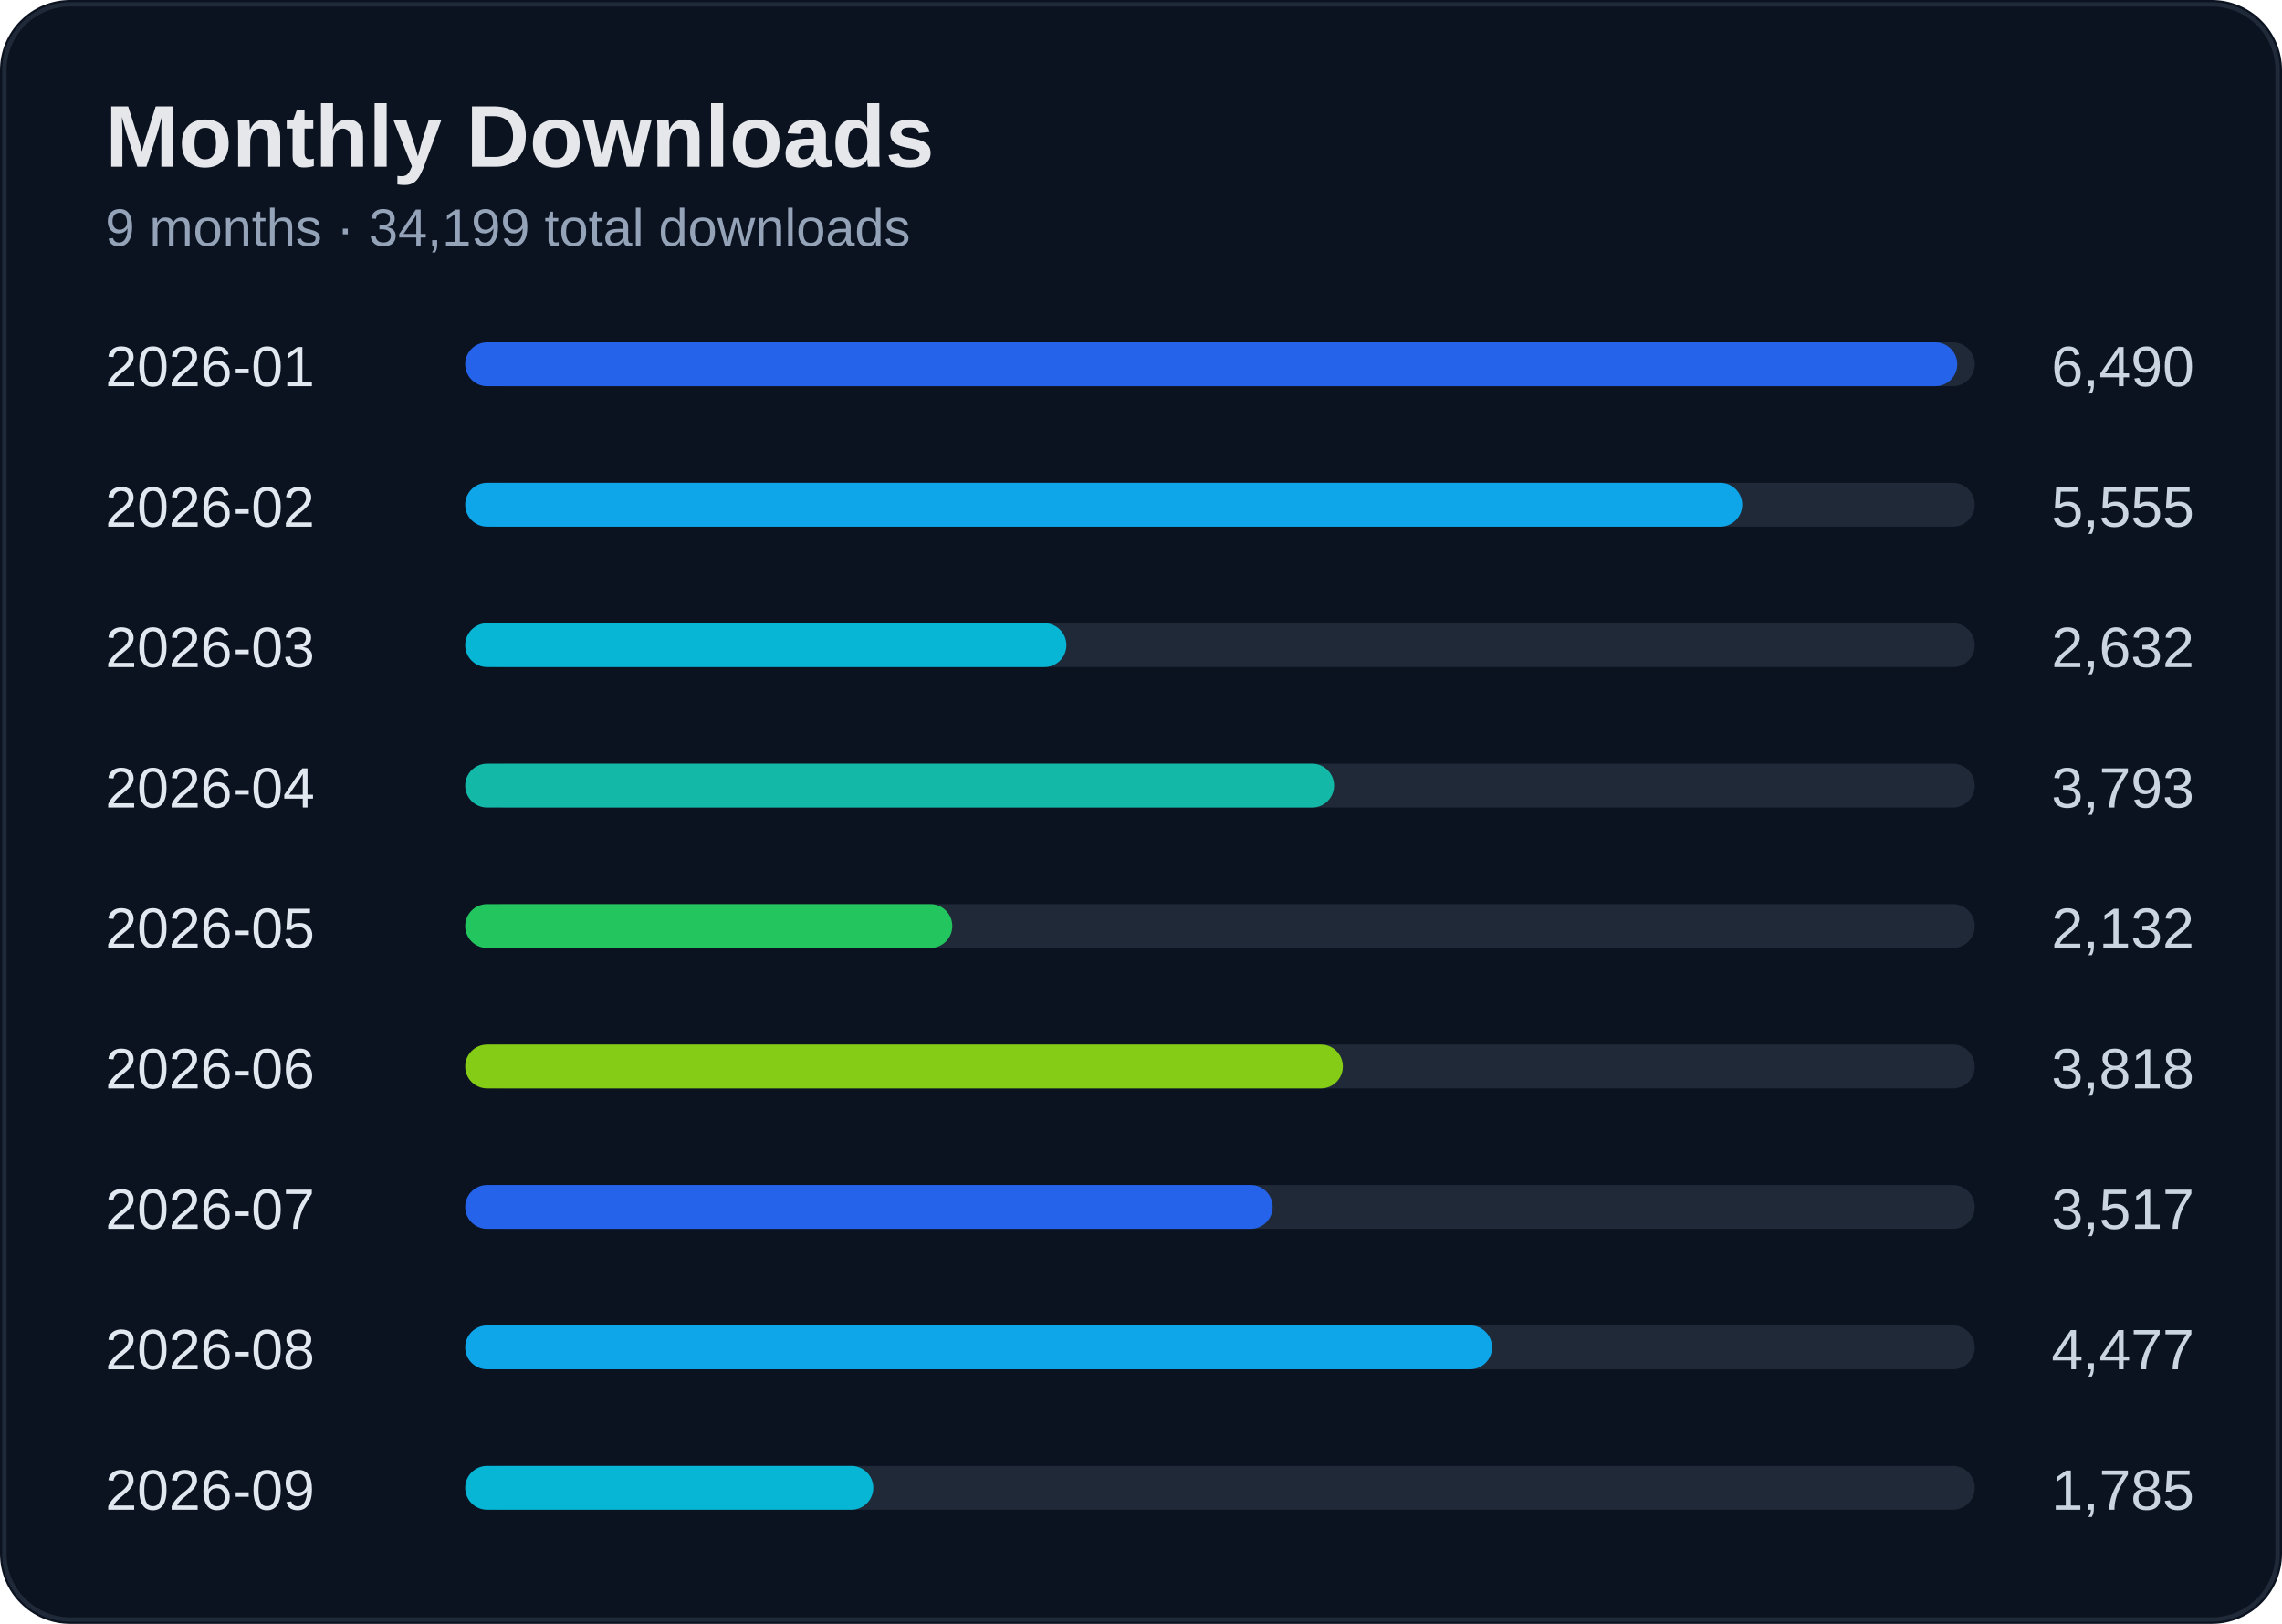
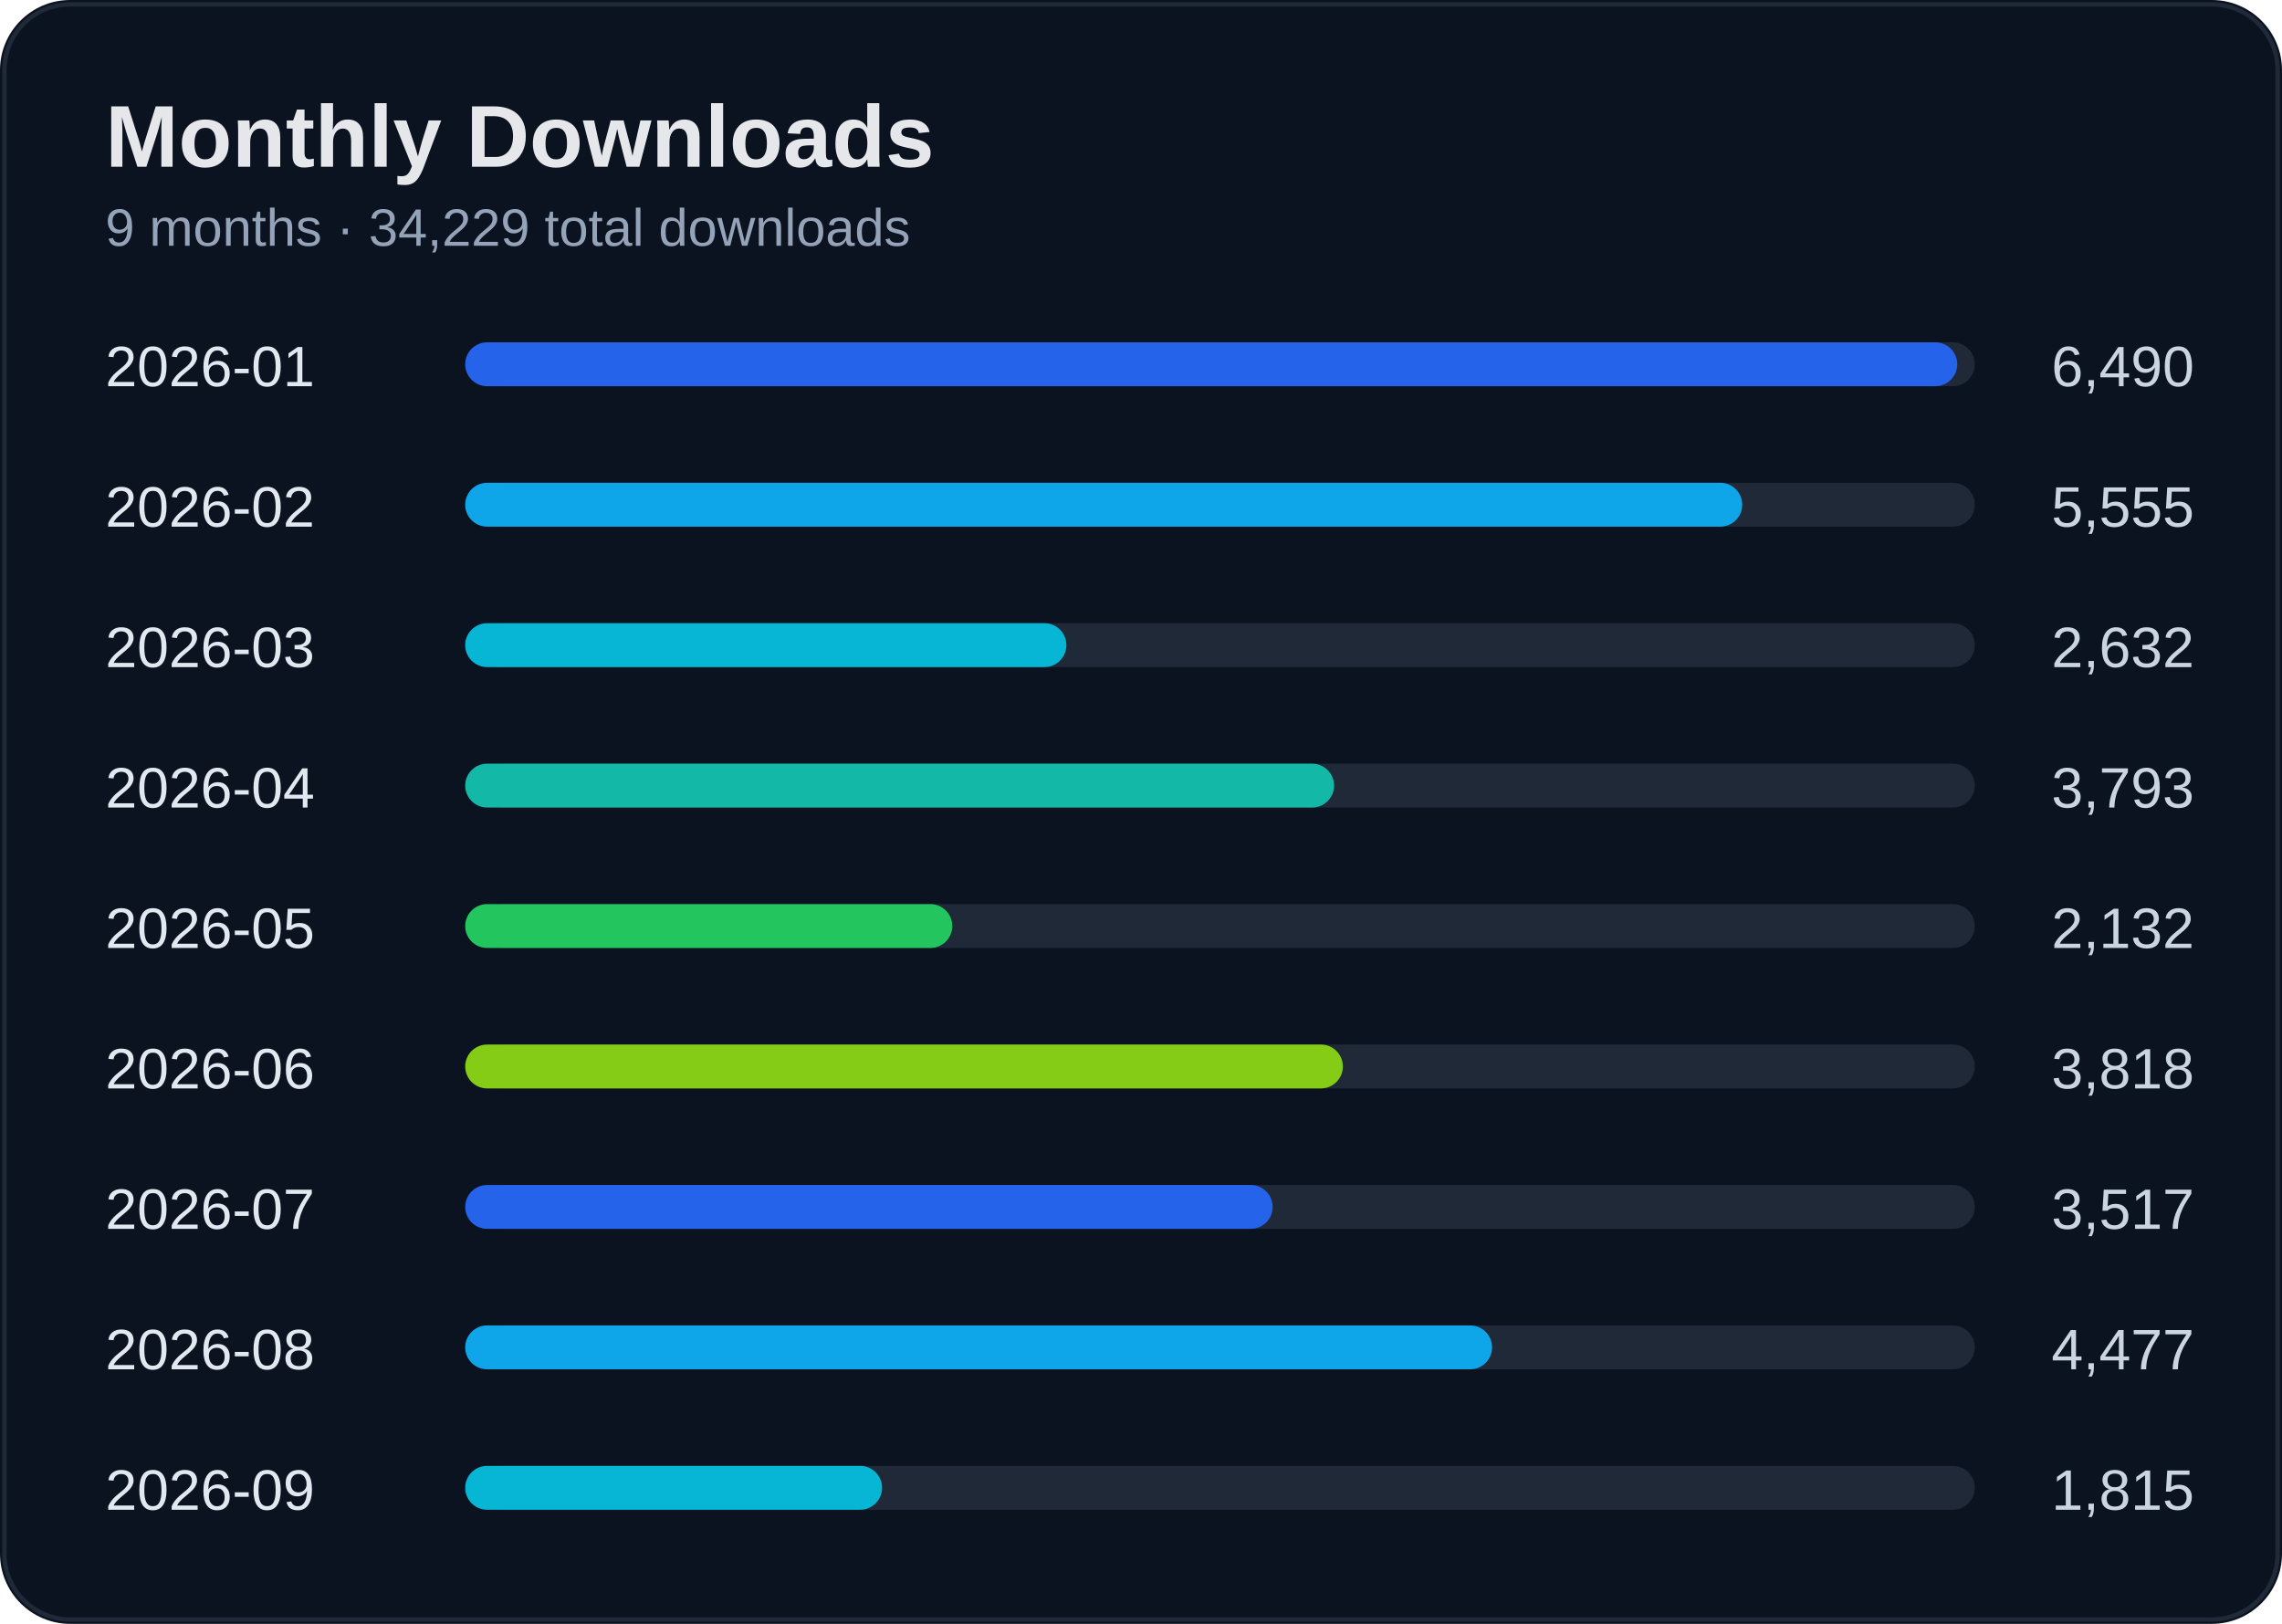
<svg xmlns="http://www.w3.org/2000/svg" width="520" height="370" viewBox="0 0 520 370">
  <rect width="100%" height="100%" rx="16" fill="#0b1220" />
  <rect x="1" y="1" width="518" height="368" rx="15" fill="none" stroke="#1f2937" />
  <text x="24" y="38" fill="#e5e7eb" font-size="20" font-weight="700" font-family="Segoe UI, Arial">Monthly Downloads</text>
-   <text x="24" y="56" fill="#94a3b8" font-size="12" font-family="Segoe UI, Arial">9 months · 34,199 total downloads</text>
+   <text x="24" y="56" fill="#94a3b8" font-size="12" font-family="Segoe UI, Arial">9 months · 34,229 total downloads</text>
  <text x="24" y="88" fill="#e2e8f0" font-size="13" font-family="Segoe UI, Arial">2026-01</text>
  <text x="500" y="88" fill="#cbd5e1" font-size="13" text-anchor="end" font-family="Segoe UI, Arial">6,490</text>
  <rect x="110" y="78" width="340" height="10" rx="5" fill="#1f2937" />
  <rect x="106" y="78" width="340" height="10" rx="5" fill="#2563eb" />
  <text x="24" y="120" fill="#e2e8f0" font-size="13" font-family="Segoe UI, Arial">2026-02</text>
  <text x="500" y="120" fill="#cbd5e1" font-size="13" text-anchor="end" font-family="Segoe UI, Arial">5,555</text>
  <rect x="110" y="110" width="340" height="10" rx="5" fill="#1f2937" />
  <rect x="106" y="110" width="291" height="10" rx="5" fill="#0ea5e9" />
  <text x="24" y="152" fill="#e2e8f0" font-size="13" font-family="Segoe UI, Arial">2026-03</text>
  <text x="500" y="152" fill="#cbd5e1" font-size="13" text-anchor="end" font-family="Segoe UI, Arial">2,632</text>
  <rect x="110" y="142" width="340" height="10" rx="5" fill="#1f2937" />
  <rect x="106" y="142" width="137" height="10" rx="5" fill="#06b6d4" />
  <text x="24" y="184" fill="#e2e8f0" font-size="13" font-family="Segoe UI, Arial">2026-04</text>
  <text x="500" y="184" fill="#cbd5e1" font-size="13" text-anchor="end" font-family="Segoe UI, Arial">3,793</text>
  <rect x="110" y="174" width="340" height="10" rx="5" fill="#1f2937" />
  <rect x="106" y="174" width="198" height="10" rx="5" fill="#14b8a6" />
  <text x="24" y="216" fill="#e2e8f0" font-size="13" font-family="Segoe UI, Arial">2026-05</text>
  <text x="500" y="216" fill="#cbd5e1" font-size="13" text-anchor="end" font-family="Segoe UI, Arial">2,132</text>
  <rect x="110" y="206" width="340" height="10" rx="5" fill="#1f2937" />
  <rect x="106" y="206" width="111" height="10" rx="5" fill="#22c55e" />
  <text x="24" y="248" fill="#e2e8f0" font-size="13" font-family="Segoe UI, Arial">2026-06</text>
  <text x="500" y="248" fill="#cbd5e1" font-size="13" text-anchor="end" font-family="Segoe UI, Arial">3,818</text>
  <rect x="110" y="238" width="340" height="10" rx="5" fill="#1f2937" />
  <rect x="106" y="238" width="200" height="10" rx="5" fill="#84cc16" />
  <text x="24" y="280" fill="#e2e8f0" font-size="13" font-family="Segoe UI, Arial">2026-07</text>
  <text x="500" y="280" fill="#cbd5e1" font-size="13" text-anchor="end" font-family="Segoe UI, Arial">3,517</text>
  <rect x="110" y="270" width="340" height="10" rx="5" fill="#1f2937" />
  <rect x="106" y="270" width="184" height="10" rx="5" fill="#2563eb" />
  <text x="24" y="312" fill="#e2e8f0" font-size="13" font-family="Segoe UI, Arial">2026-08</text>
  <text x="500" y="312" fill="#cbd5e1" font-size="13" text-anchor="end" font-family="Segoe UI, Arial">4,477</text>
  <rect x="110" y="302" width="340" height="10" rx="5" fill="#1f2937" />
  <rect x="106" y="302" width="234" height="10" rx="5" fill="#0ea5e9" />
  <text x="24" y="344" fill="#e2e8f0" font-size="13" font-family="Segoe UI, Arial">2026-09</text>
-   <text x="500" y="344" fill="#cbd5e1" font-size="13" text-anchor="end" font-family="Segoe UI, Arial">1,785</text>
+   <text x="500" y="344" fill="#cbd5e1" font-size="13" text-anchor="end" font-family="Segoe UI, Arial">1,815</text>
  <rect x="110" y="334" width="340" height="10" rx="5" fill="#1f2937" />
-   <rect x="106" y="334" width="93" height="10" rx="5" fill="#06b6d4" />
+   <rect x="106" y="334" width="95" height="10" rx="5" fill="#06b6d4" />
</svg>
